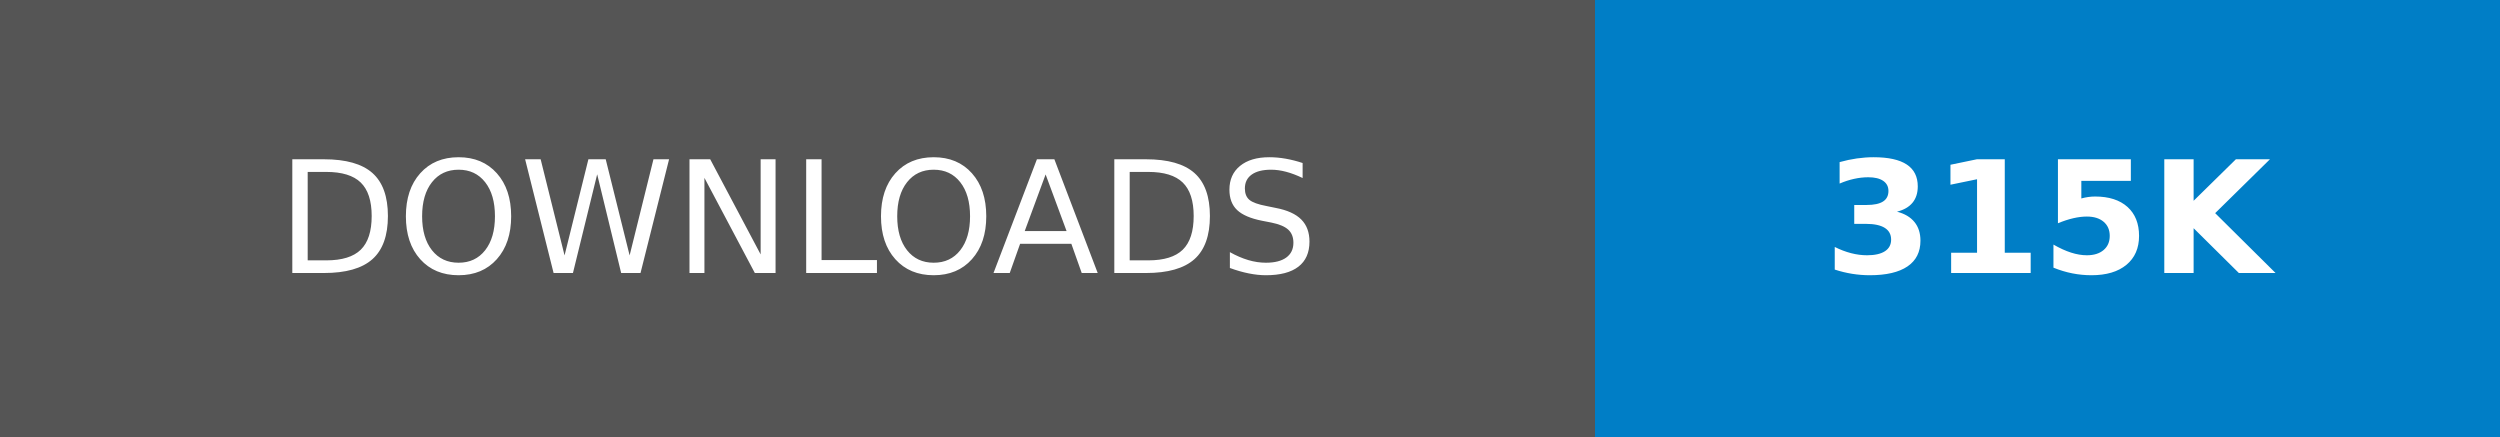
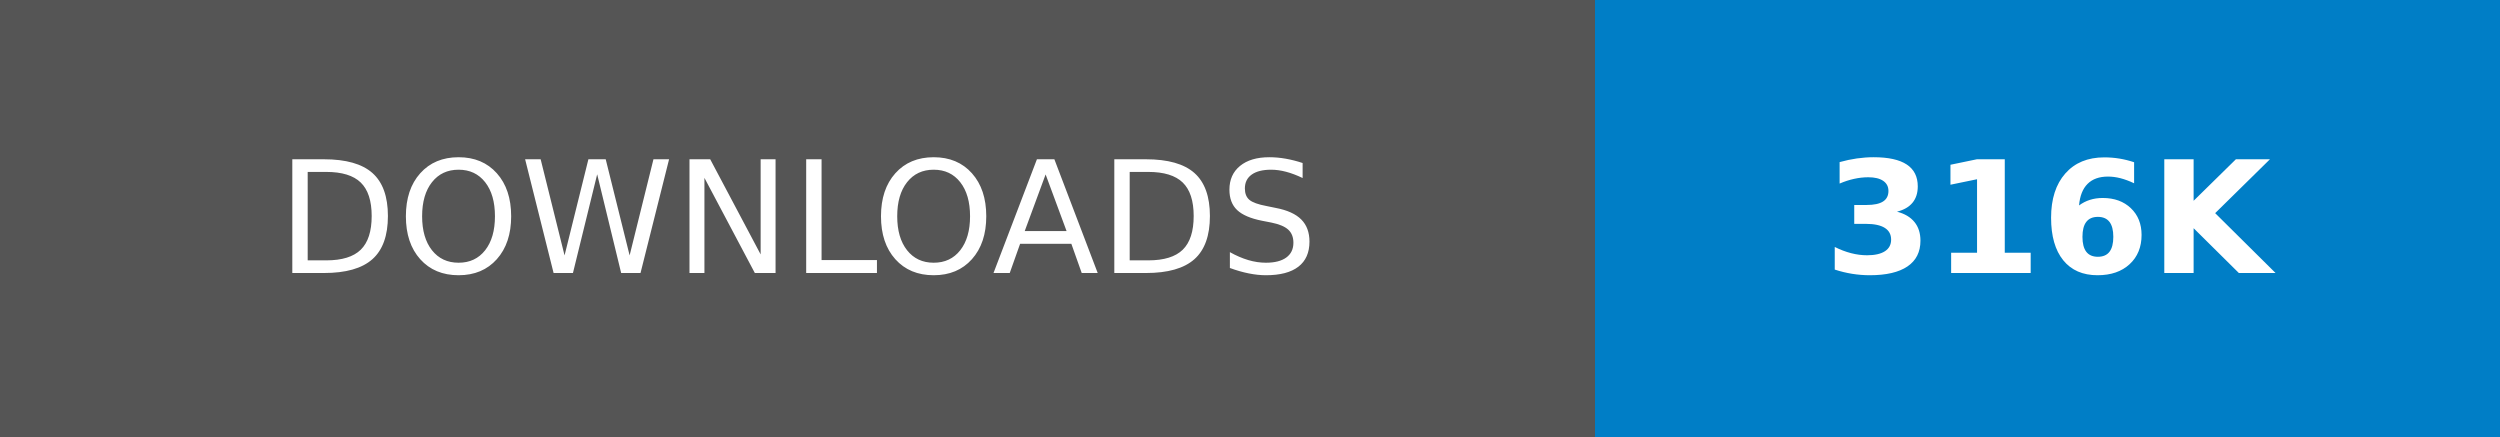
- <svg xmlns="http://www.w3.org/2000/svg" width="160.25" height="28" role="img" aria-label="DOWNLOADS: 315K">
+ <svg xmlns="http://www.w3.org/2000/svg" width="160.25" height="28" role="img" aria-label="DOWNLOADS: 316K">
  <g shape-rendering="crispEdges">
    <rect width="102.25" height="28" fill="#555" />
    <rect x="102.25" width="58" height="28" fill="#007ec6" />
  </g>
  <g fill="#fff" text-anchor="middle" font-family="Verdana,Geneva,DejaVu Sans,sans-serif" text-rendering="geometricPrecision" font-size="100">
    <text transform="scale(.1)" x="511.25" y="175" textLength="782.5" fill="#fff">DOWNLOADS</text>
-     <text transform="scale(.1)" x="1312.5" y="175" textLength="340" fill="#fff" font-weight="bold">315K</text>
+     <text transform="scale(.1)" x="1312.5" y="175" textLength="340" fill="#fff" font-weight="bold">316K</text>
  </g>
</svg>
